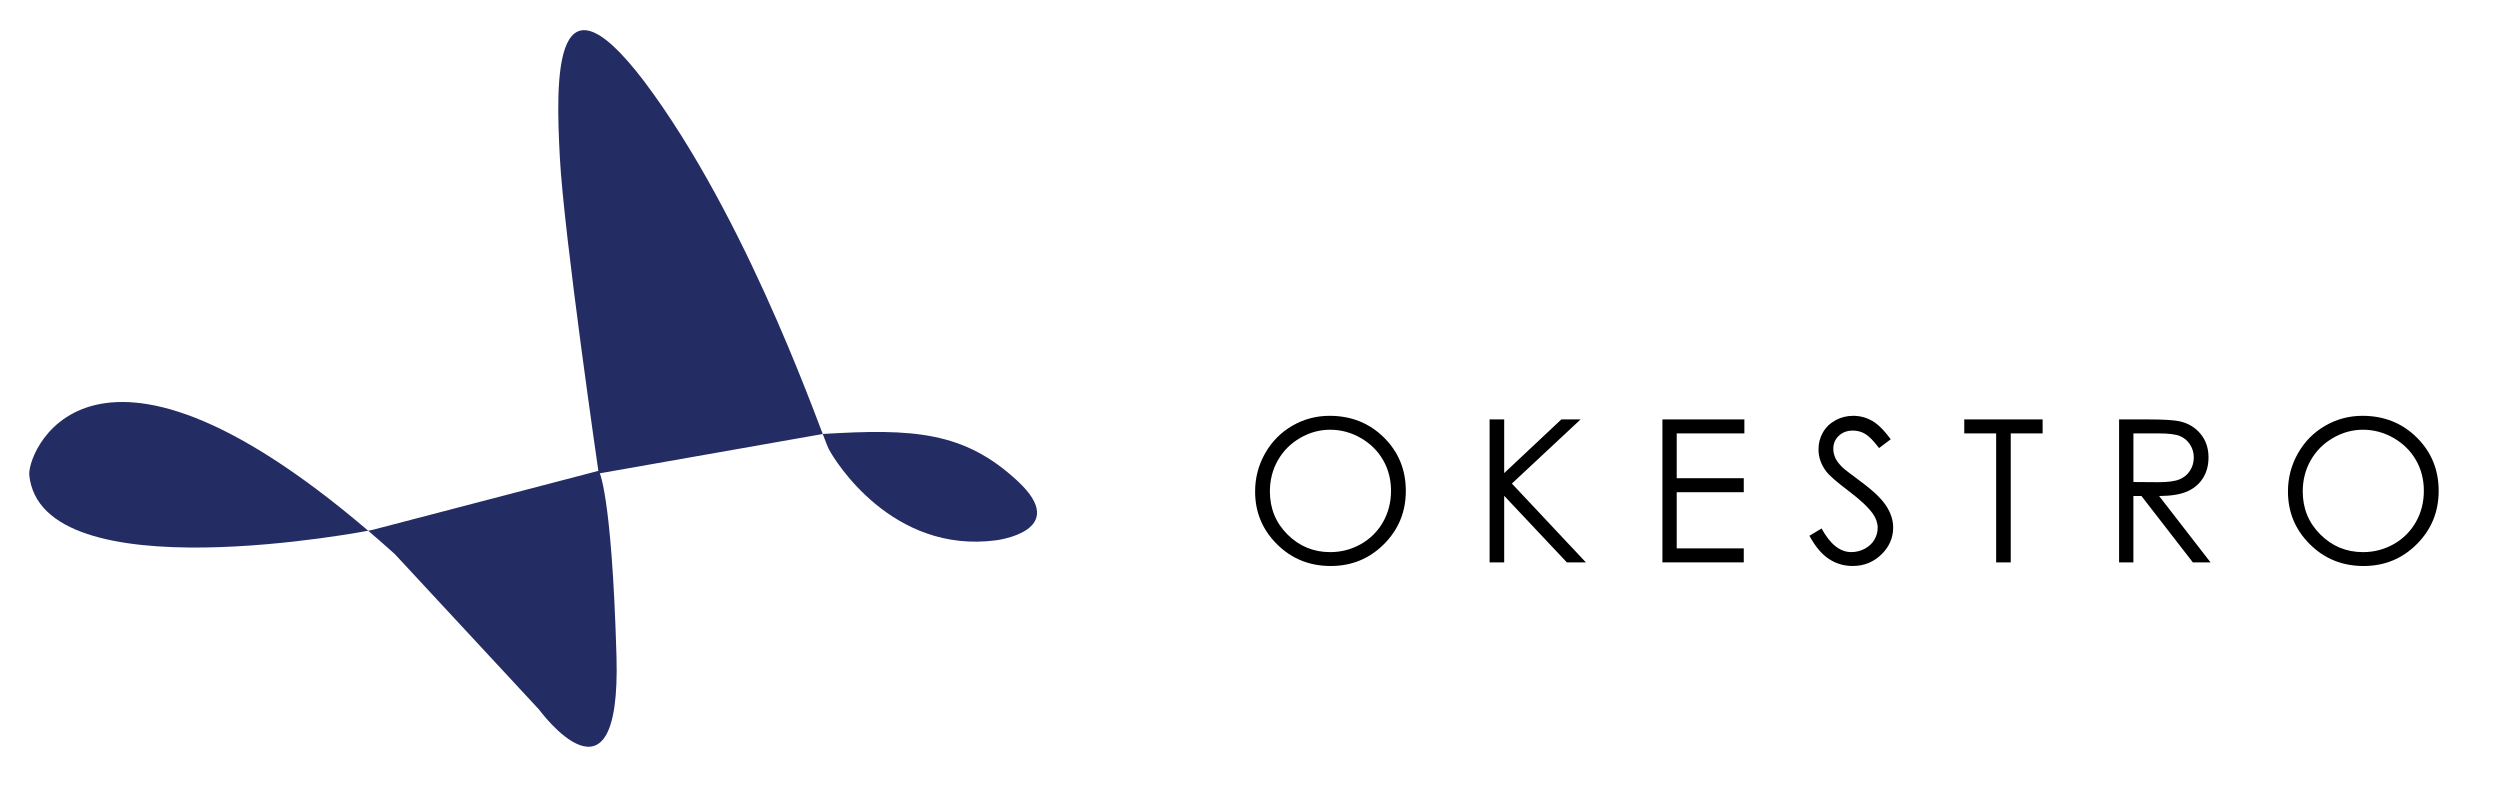
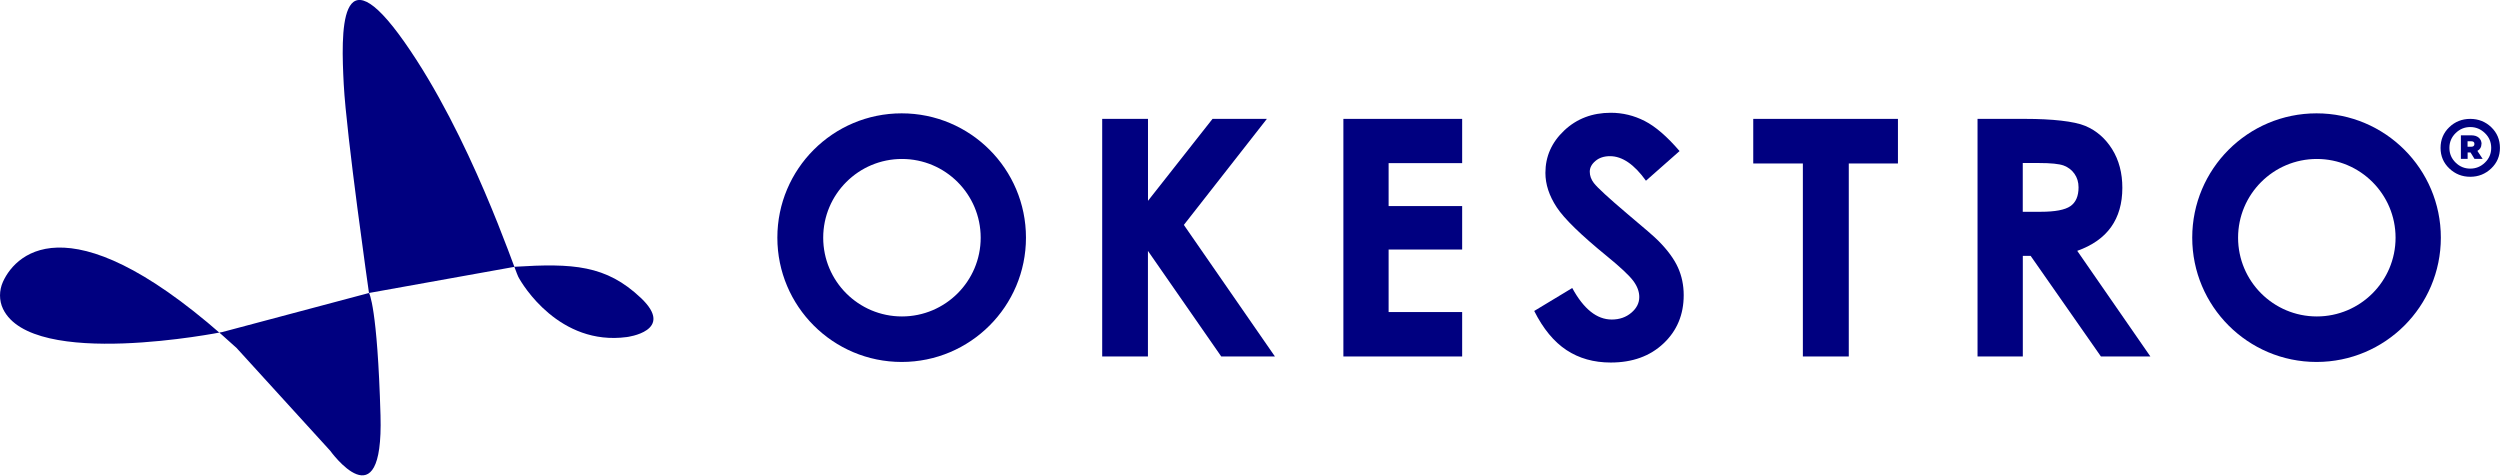
- <svg xmlns="http://www.w3.org/2000/svg" version="1.1" id="레이어_1" x="0px" y="0px" viewBox="0 0 916.69 296.48" style="enable-background:new 0 0 916.69 296.48;" xml:space="preserve">
-   <style type="text/css">
- 	.st0{fill:#232C63;}
- </style>
-   <g>
-     <path d="M487.51,152.47c7.94,0,14.59,2.65,19.94,7.95c5.35,5.3,8.03,11.82,8.03,19.57c0,7.68-2.67,14.19-8.01,19.53   c-5.34,5.35-11.85,8.02-19.53,8.02c-7.78,0-14.34-2.66-19.69-7.98c-5.35-5.32-8.03-11.76-8.03-19.32c0-5.04,1.22-9.71,3.66-14.01   c2.44-4.3,5.76-7.67,9.97-10.11C478.05,153.69,482.61,152.47,487.51,152.47z M487.74,157.57c-3.88,0-7.56,1.01-11.03,3.03   c-3.47,2.02-6.19,4.74-8.14,8.17c-1.95,3.42-2.93,7.24-2.93,11.45c0,6.23,2.16,11.49,6.48,15.79c4.32,4.29,9.53,6.44,15.62,6.44   c4.07,0,7.84-0.99,11.3-2.96c3.46-1.97,6.16-4.67,8.1-8.1c1.94-3.42,2.91-7.23,2.91-11.42c0-4.16-0.97-7.93-2.91-11.29   c-1.94-3.36-4.67-6.06-8.19-8.08C495.43,158.58,491.69,157.57,487.74,157.57z" />
-     <path d="M546.2,153.79h5.35v19.68l20.96-19.68h7.04l-25.18,23.52l27.14,28.91h-6.98l-22.98-24.42v24.42h-5.35V153.79z" />
-     <path d="M609.57,153.79h30.05v5.13h-24.81v16.43h24.59v5.13h-24.59v20.6h24.59v5.13h-29.83V153.79z" />
-     <path d="M663.47,196.45l4.46-2.67c3.14,5.77,6.76,8.66,10.87,8.66c1.76,0,3.41-0.41,4.96-1.23c1.54-0.82,2.72-1.92,3.53-3.3   c0.81-1.38,1.21-2.84,1.21-4.38c0-1.76-0.59-3.48-1.78-5.17c-1.64-2.33-4.63-5.13-8.98-8.41c-4.37-3.3-7.09-5.69-8.16-7.16   c-1.85-2.47-2.78-5.14-2.78-8.02c0-2.28,0.55-4.36,1.64-6.24c1.09-1.88,2.63-3.36,4.62-4.44c1.98-1.08,4.14-1.62,6.47-1.62   c2.47,0,4.78,0.61,6.93,1.84c2.15,1.22,4.42,3.48,6.83,6.75l-4.28,3.24c-1.97-2.61-3.65-4.34-5.04-5.17   c-1.39-0.83-2.91-1.25-4.54-1.25c-2.12,0-3.84,0.64-5.19,1.92s-2.01,2.86-2.01,4.74c0,1.14,0.24,2.25,0.71,3.31   c0.47,1.07,1.34,2.23,2.6,3.49c0.69,0.67,2.95,2.41,6.77,5.24c4.54,3.35,7.65,6.33,9.34,8.95c1.69,2.61,2.53,5.24,2.53,7.88   c0,3.8-1.44,7.11-4.33,9.91c-2.89,2.8-6.4,4.21-10.53,4.21c-3.19,0-6.07-0.85-8.66-2.55C668.04,203.29,665.65,200.45,663.47,196.45   z" />
-     <path d="M720.25,158.92v-5.13h28.73v5.13h-11.69v47.3h-5.35v-47.3H720.25z" />
-     <path d="M777.03,153.79h10.44c5.82,0,9.77,0.24,11.83,0.71c3.11,0.71,5.64,2.24,7.59,4.59c1.95,2.34,2.92,5.23,2.92,8.65   c0,2.86-0.67,5.37-2.01,7.53c-1.34,2.17-3.26,3.8-5.76,4.91c-2.49,1.11-5.94,1.67-10.34,1.7l18.86,24.35h-6.48l-18.86-24.35h-2.96   v24.35h-5.24V153.79z M782.27,158.92v17.82l9.03,0.07c3.5,0,6.09-0.33,7.77-1c1.68-0.66,2.99-1.73,3.93-3.19   c0.94-1.46,1.41-3.09,1.41-4.9c0-1.76-0.48-3.36-1.43-4.79c-0.95-1.44-2.2-2.47-3.75-3.08c-1.55-0.62-4.12-0.93-7.71-0.93H782.27z" />
-     <path d="M866.23,152.47c7.94,0,14.59,2.65,19.94,7.95c5.35,5.3,8.03,11.82,8.03,19.57c0,7.68-2.67,14.19-8.01,19.53   c-5.34,5.35-11.85,8.02-19.53,8.02c-7.78,0-14.34-2.66-19.69-7.98c-5.35-5.32-8.03-11.76-8.03-19.32c0-5.04,1.22-9.71,3.66-14.01   c2.44-4.3,5.76-7.67,9.97-10.11C856.78,153.69,861.33,152.47,866.23,152.47z M866.46,157.57c-3.88,0-7.56,1.01-11.03,3.03   c-3.47,2.02-6.19,4.74-8.14,8.17c-1.95,3.42-2.93,7.24-2.93,11.45c0,6.23,2.16,11.49,6.48,15.79c4.32,4.29,9.53,6.44,15.62,6.44   c4.07,0,7.84-0.99,11.3-2.96c3.46-1.97,6.16-4.67,8.1-8.1c1.94-3.42,2.91-7.23,2.91-11.42c0-4.16-0.97-7.93-2.91-11.29   c-1.94-3.36-4.67-6.06-8.19-8.08C874.15,158.58,870.41,157.57,866.46,157.57z" />
-   </g>
-   <g>
-     <path class="st0" d="M136.29,194.37c0,0-121.58,23.83-125.58-20.42c-0.27-10.02,25.36-68.65,134.05,29.21l52.88,57   c0,0,30.16,41.21,28.41-19.54s-6.5-68-6.5-68L136.29,194.37z" />
-     <path class="st0" d="M301.79,159.12l-82.25,14.5c0,0-12.75-87.5-14.25-115.75s-3-75.5,34.25-23.5s62,125.75,64.33,130.25   c2.33,4.5,23.33,38.5,61.33,33.5c0,0,27.67-3.33,8-21.67C353.54,158.12,334.71,157.12,301.79,159.12" />
+ <svg xmlns="http://www.w3.org/2000/svg" id="Layer_2" data-name="Layer 2" viewBox="0 0 437.83 83.25">
+   <defs>
+     <style>
+       .cls-1 {
+         fill: navy;
+       }
+     </style>
+   </defs>
+   <g id="Layer_1-2" data-name="Layer 1">
+     <g>
+       <path class="cls-1" d="m38.82,58.17S5.68,64.79.53,54.1c-.71-1.48-.69-3.23-.02-4.73,2.42-5.38,12.52-14.47,40.93,11.58l16.39,17.99s9.35,13.01,8.81-6.17c-.54-19.18-2.01-21.46-2.01-21.46l-25.8,6.87Z" />
+       <path class="cls-1" d="m90.11,46.73l-25.49,4.58s-3.95-27.62-4.42-36.54c-.46-8.92-.93-23.83,10.62-7.42,11.55,16.41,19.22,39.69,19.94,41.11.72,1.42,7.23,12.15,19.01,10.57,0,0,8.58-1.05,2.48-6.84-6.1-5.79-11.93-6.1-22.14-5.47" />
+     </g>
+     <g>
+       <path class="cls-1" d="m405.7,19.85c-12.03,0-21.77,9.75-21.77,21.77s9.75,21.77,21.77,21.77,21.77-9.75,21.77-21.77-9.75-21.77-21.77-21.77Zm.05,35.57c-7.62,0-13.79-6.18-13.79-13.79s6.18-13.79,13.79-13.79,13.79,6.18,13.79,13.79-6.18,13.79-13.79,13.79Z" />
+       <polygon class="cls-1" points="256.07 28.57 256.07 20.82 243.19 20.82 235.27 20.82 235.27 62.43 243.19 62.43 256.07 62.43 256.07 54.65 243.19 54.65 243.19 43.7 256.07 43.7 256.07 36.09 243.19 36.09 243.19 28.57 256.07 28.57" />
+       <path class="cls-1" d="m193.04,20.82h8.01v14.35l11.3-14.35h9.52l-14.54,18.57,15.95,23.04h-9.4l-12.84-18.49v18.49h-8.01V20.82Z" />
+       <path class="cls-1" d="m294.13,26.47l-5.87,5.18c-2.06-2.87-4.16-4.3-6.3-4.3-1.04,0-1.89.28-2.55.84s-.99,1.18-.99,1.88.24,1.36.71,1.98c.64.83,2.58,2.61,5.81,5.35,3.02,2.53,4.86,4.12,5.5,4.78,1.61,1.62,2.75,3.18,3.42,4.66.67,1.48,1.01,3.1,1.01,4.85,0,3.42-1.18,6.24-3.54,8.46-2.36,2.23-5.44,3.34-9.24,3.34-2.97,0-5.55-.73-7.75-2.18-2.2-1.45-4.09-3.74-5.65-6.85l6.66-4.02c2,3.68,4.31,5.52,6.92,5.52,1.36,0,2.5-.4,3.43-1.19.93-.79,1.39-1.71,1.39-2.75,0-.94-.35-1.89-1.05-2.83-.7-.94-2.24-2.39-4.62-4.33-4.54-3.7-7.47-6.55-8.79-8.56s-1.98-4.01-1.98-6.02c0-2.89,1.1-5.36,3.3-7.43,2.2-2.07,4.92-3.1,8.15-3.1,2.08,0,4.06.48,5.94,1.44,1.88.96,3.92,2.72,6.11,5.27Z" />
+       <path class="cls-1" d="m346.33,20.82h8.4c4.6,0,8.52.41,10.47,1.23,1.95.82,3.52,2.18,4.71,4.09,1.19,1.91,1.78,4.16,1.78,6.76,0,2.73-.66,5.02-1.97,6.86-1.31,1.84-3.29,3.23-5.93,4.17l12.81,18.5h-8.66l-12.31-17.62h-1.37v17.62h-7.93V20.82Zm7.93,16.27h3.13c2.52,0,4.26-.33,5.21-.99.95-.66,1.42-1.76,1.42-3.29,0-.91-.24-1.7-.71-2.37-.47-.67-1.1-1.15-1.89-1.45-.79-.29-2.24-.44-4.35-.44h-2.82v8.54Z" />
+       <path class="cls-1" d="m157.91,19.85c-12.03,0-21.77,9.75-21.77,21.77s9.75,21.77,21.77,21.77,21.77-9.75,21.77-21.77-9.75-21.77-21.77-21.77Zm.05,35.57c-7.62,0-13.79-6.18-13.79-13.79s6.18-13.79,13.79-13.79,13.79,6.18,13.79,13.79-6.18,13.79-13.79,13.79Z" />
+       <polygon class="cls-1" points="331.36 20.82 308.07 20.82 307.05 20.82 307.05 28.63 308.07 28.63 315.74 28.63 315.74 62.43 323.78 62.43 323.78 28.63 331.36 28.63 332.39 28.63 332.39 20.82 331.36 20.82" />
+       <path class="cls-1" d="m428.94,22.28c1.01-.97,2.24-1.46,3.68-1.46s2.67.49,3.68,1.46c1.01.97,1.52,2.18,1.52,3.62s-.51,2.63-1.53,3.6c-1.02.97-2.24,1.46-3.67,1.46s-2.65-.49-3.67-1.46c-1.02-.97-1.53-2.17-1.53-3.6s.51-2.65,1.52-3.62Zm1.11,6.19c.72.71,1.58,1.06,2.57,1.06s1.85-.35,2.58-1.06c.73-.71,1.09-1.56,1.09-2.57s-.36-1.87-1.09-2.58c-.73-.71-1.59-1.07-2.58-1.07s-1.85.36-2.57,1.07c-.72.71-1.08,1.57-1.08,2.58s.36,1.86,1.08,2.57Zm4.53-3.24c0,.53-.24.93-.71,1.2l.92,1.39h-1.43l-.69-1.12h-.51v1.12h-1.18v-4.12h1.84c.54,0,.98.14,1.3.42.32.28.48.65.48,1.11Zm-2.43.47h.63c.38,0,.57-.16.57-.49s-.19-.47-.57-.47h-.63v.96Z" />
+     </g>
  </g>
</svg>
